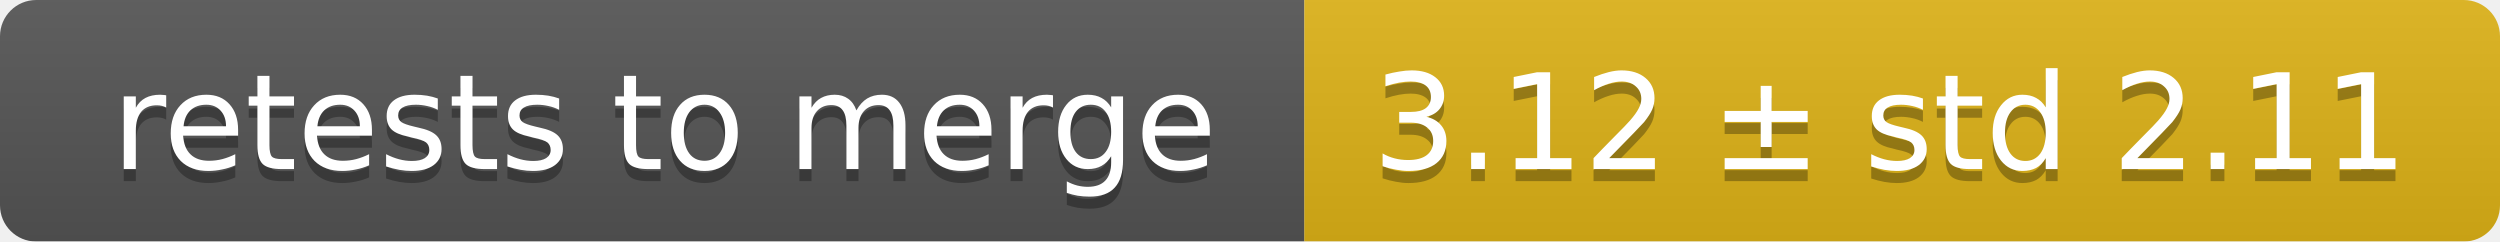
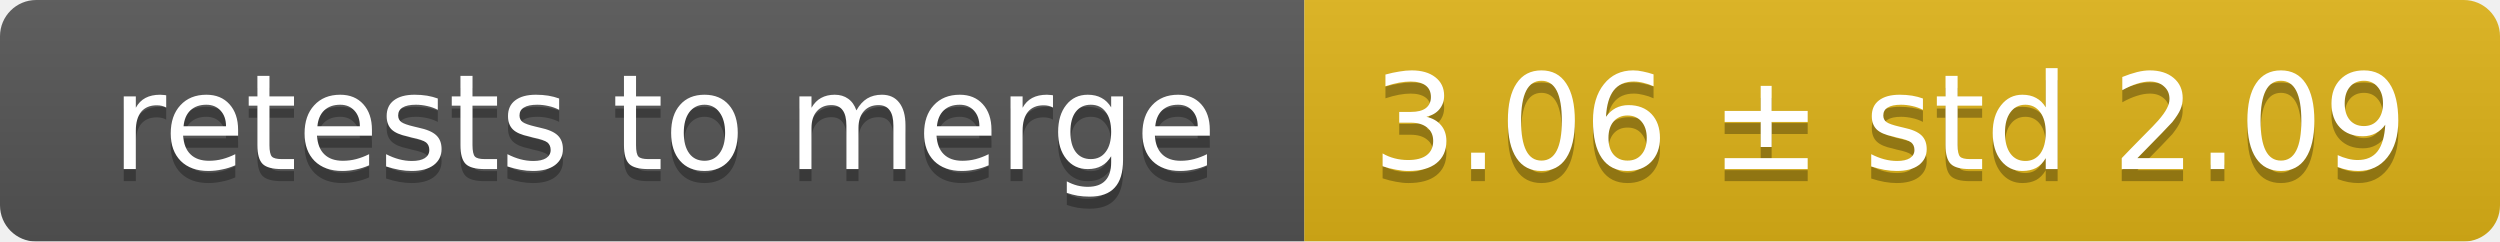
<svg xmlns="http://www.w3.org/2000/svg" width="207" height="20">
  <linearGradient id="smooth" x2="0" y2="100%">
    <stop offset="0" stop-color="#bbb" stop-opacity=".1" />
    <stop offset="1" stop-opacity=".1" />
  </linearGradient>
  <mask id="round">
    <rect width="207" height="20" rx="3" fill="#fff" />
  </mask>
  <g mask="url(#round)">
    <rect width="108" height="20" fill="#555" />
    <rect x="108" width="99" height="20" fill="#dfb317" />
    <rect width="207" height="20" fill="url(#smooth)" />
  </g>
  <g fill="#fff" text-anchor="middle" font-family="DejaVu Sans,Verdana,Geneva,sans-serif" font-size="11">
    <text x="55" y="15" fill="#010101" fill-opacity=".3">retests to merge</text>
    <text x="55" y="14">retests to merge</text>
-     <text x="156.5" y="15" fill="#010101" fill-opacity=".3">3.12 ± std 2.11</text>
-     <text x="156.5" y="14">3.12 ± std 2.11</text>
+     <text x="156.5" y="15" fill="#010101" fill-opacity=".3">3.06 ± std 2.09</text>
+     <text x="156.5" y="14">3.06 ± std 2.09</text>
  </g>
</svg>
